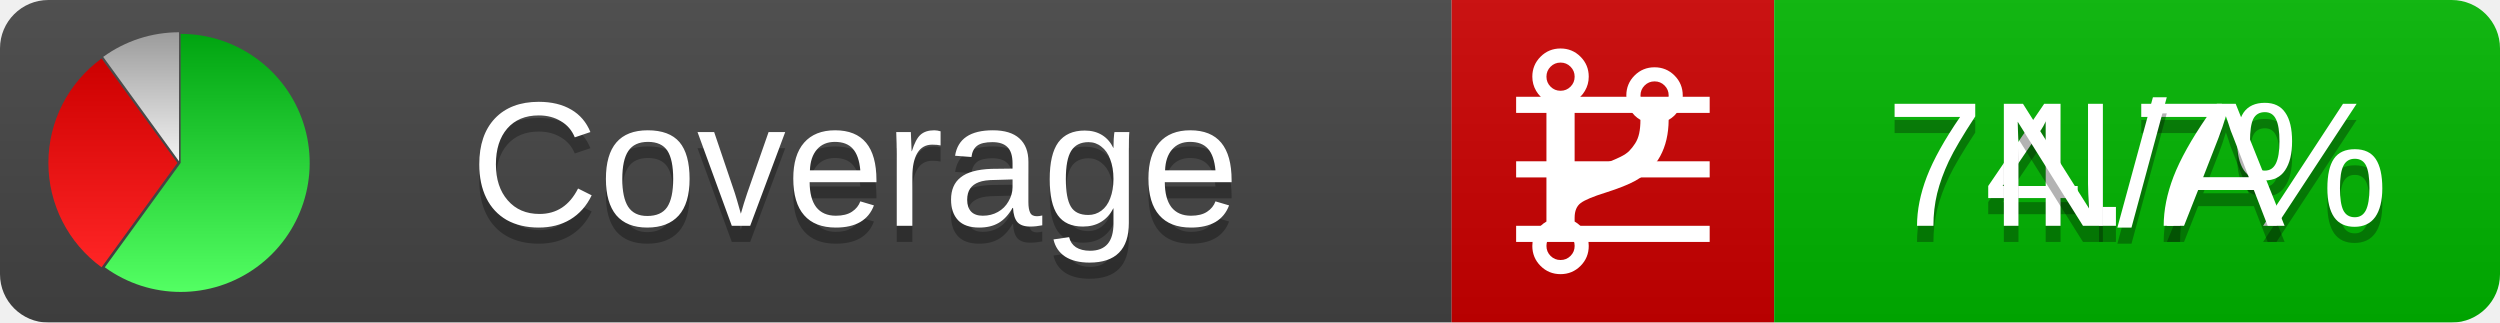
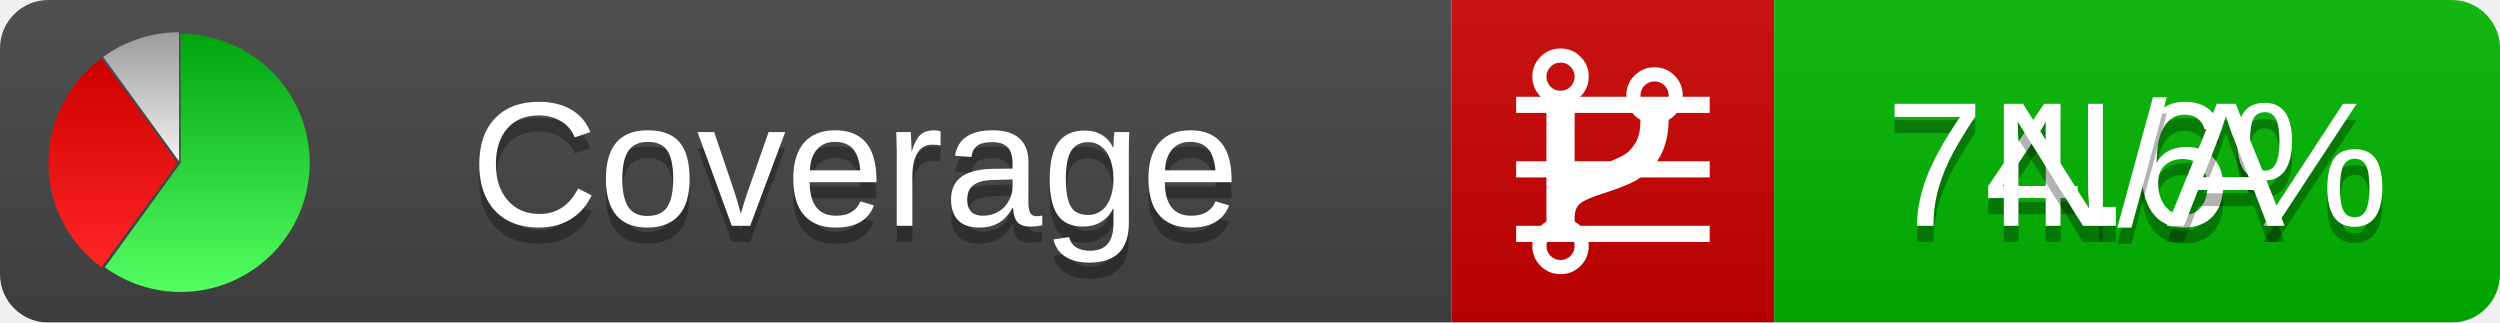
<svg xmlns="http://www.w3.org/2000/svg" xmlns:xlink="http://www.w3.org/1999/xlink" width="155" height="20">
  <style type="text/css">
          
            @keyframes fadeout {
              0 % { visibility: visible; opacity: 1; }
              40% { visibility: visible; opacity: 1; }
              50% { visibility: hidden; opacity: 0; }
              90% { visibility: hidden; opacity: 0; }
              100% { visibility: visible; opacity: 1; }
            }
            @keyframes fadein {
              0% { visibility: hidden; opacity: 0; }
              40% { visibility: hidden; opacity: 0; }
              50% { visibility: visible; opacity: 1; }
              90% { visibility: visible; opacity: 1; }
              100% { visibility: hidden; opacity: 0; }
            }
            .linecoverage {
                animation-duration: 10s;
                animation-name: fadeout;
                animation-iteration-count: infinite;
            }
            .branchcoverage {
                animation-duration: 10s;
                animation-name: fadein;
                animation-iteration-count: infinite;
            }
          
    </style>
  <defs>
    <linearGradient id="gradient" x2="0" y2="100%">
      <stop offset="0" stop-color="#bbb" stop-opacity=".1" />
      <stop offset="1" stop-opacity=".1" />
    </linearGradient>
    <linearGradient id="green" x2="0" y2="100%">
      <stop offset="0" stop-color="#00A410" />
      <stop offset="1" stop-color="#53FF63" />
    </linearGradient>
    <linearGradient id="red" x2="0" y2="100%">
      <stop offset="0" stop-color="#C00" />
      <stop offset="1" stop-color="#FF2525" />
    </linearGradient>
    <linearGradient id="gray" x2="0" y2="100%">
      <stop offset="0" stop-color="#9B9B9B" />
      <stop offset="1" stop-color="#F3F3F3" />
    </linearGradient>
    <mask id="mask">
      <rect width="155" height="20" rx="3" fill="#fff" />
    </mask>
    <g id="icon">
      <path style="fill:url(#green);" d="M205,202.5 l0,-200 a200,200 0 1,1 -117.558,361.803 z" />
      <path style="fill:url(#red);" d="M200,202.5 l-117.558,161.803 a200,200 0 0,1 0,-323.607 z" />
      <path style="fill:url(#gray);" d="M202.5,200 l-117.558,-161.803 a200,200 0 0,1 117.558,-38.196 z" />
    </g>
  </defs>
  <g mask="url(#mask)">
    <rect x="0" y="0" width="90" height="20" fill="#444" />
    <rect x="90" y="0" width="20" height="20" fill="#c00" />
    <rect x="110" y="0" width="45" height="20" fill="#00B600" />
    <rect x="0" y="0" width="155" height="20" fill="url(#gradient)" />
  </g>
  <g>
    <path class="linecoverage" stroke="#fff" d="M94 6.5 h12 M94 10.5 h12 M94 14.5 h12" />
    <path class="branchcoverage" fill="#fff" d="m 97.628,15.247 q 0,-0.364 -0.255,-0.619 -0.255,-0.255 -0.619,-0.255 -0.364,0 -0.619,0.255 -0.255,0.255 -0.255,0.619 0,0.364 0.255,0.619 0.255,0.255 0.619,0.255 0.364,0 0.619,-0.255 0.255,-0.255 0.255,-0.619 z m 0,-10.493 q 0,-0.364 -0.255,-0.619 -0.255,-0.255 -0.619,-0.255 -0.364,0 -0.619,0.255 -0.255,0.255 -0.255,0.619 0,0.364 0.255,0.619 0.255,0.255 0.619,0.255 0.364,0 0.619,-0.255 0.255,-0.255 0.255,-0.619 z m 5.83,1.166 q 0,-0.364 -0.255,-0.619 -0.255,-0.255 -0.619,-0.255 -0.364,0 -0.619,0.255 -0.255,0.255 -0.255,0.619 0,0.364 0.255,0.619 0.255,0.255 0.619,0.255 0.364,0 0.619,-0.255 0.255,-0.255 0.255,-0.619 z m 0.874,0 q 0,0.474 -0.237,0.879 -0.237,0.405 -0.638,0.633 -0.018,2.614 -2.059,3.771 -0.619,0.346 -1.849,0.738 -1.166,0.364 -1.544,0.647 -0.378,0.282 -0.378,0.911 l 0,0.237 q 0.401,0.228 0.638,0.633 0.237,0.405 0.237,0.879 0,0.729 -0.51,1.239 -0.51,0.51 -1.239,0.51 -0.729,0 -1.239,-0.51 -0.51,-0.51 -0.51,-1.239 0,-0.474 0.237,-0.879 0.237,-0.405 0.638,-0.633 l 0,-7.469 q -0.401,-0.228 -0.638,-0.633 -0.237,-0.405 -0.237,-0.879 0,-0.729 0.51,-1.239 0.51,-0.51 1.239,-0.51 0.729,0 1.239,0.51 0.51,0.51 0.51,1.239 0,0.474 -0.237,0.879 -0.237,0.405 -0.638,0.633 l 0,4.527 q 0.492,-0.237 1.403,-0.519 0.501,-0.155 0.797,-0.269 0.296,-0.114 0.642,-0.282 0.346,-0.169 0.537,-0.36 0.191,-0.191 0.369,-0.465 0.178,-0.273 0.255,-0.633 0.077,-0.36 0.077,-0.833 -0.401,-0.228 -0.638,-0.633 -0.237,-0.405 -0.237,-0.879 0,-0.729 0.51,-1.239 0.51,-0.51 1.239,-0.51 0.729,0 1.239,0.51 0.51,0.51 0.51,1.239 z" />
  </g>
  <g fill="#fff" text-anchor="middle" font-family="Verdana,Arial,Geneva,sans-serif" font-size="11">
    <a xlink:href="https://github.com/danielpalme/ReportGenerator" target="_top">
      <use xlink:href="#icon" transform="translate(3,2) scale(.04)" />
    </a>
    <text x="53" y="15" fill="#010101" fill-opacity=".3">Coverage</text>
    <text x="53" y="14" fill="#fff">Coverage</text>
-     <text class="linecoverage" x="132.5" y="15" fill="#010101" fill-opacity=".3">74.7%</text>
-     <text class="linecoverage" x="132.5" y="14">74.7%</text>
+     <text class="linecoverage" x="132.5" y="15" fill="#010101" fill-opacity=".3">74.6%</text>
+     <text class="linecoverage" x="132.5" y="14">74.6%</text>
    <text class="branchcoverage" x="132.5" y="15" fill="#010101" fill-opacity=".3">N/A</text>
    <text class="branchcoverage" x="132.5" y="14">N/A</text>
  </g>
  <g>
    <rect class="linecoverage" x="90" y="0" width="65" height="20" fill-opacity="0" />
    <rect class="branchcoverage" x="90" y="0" width="65" height="20" fill-opacity="0" />
  </g>
</svg>
